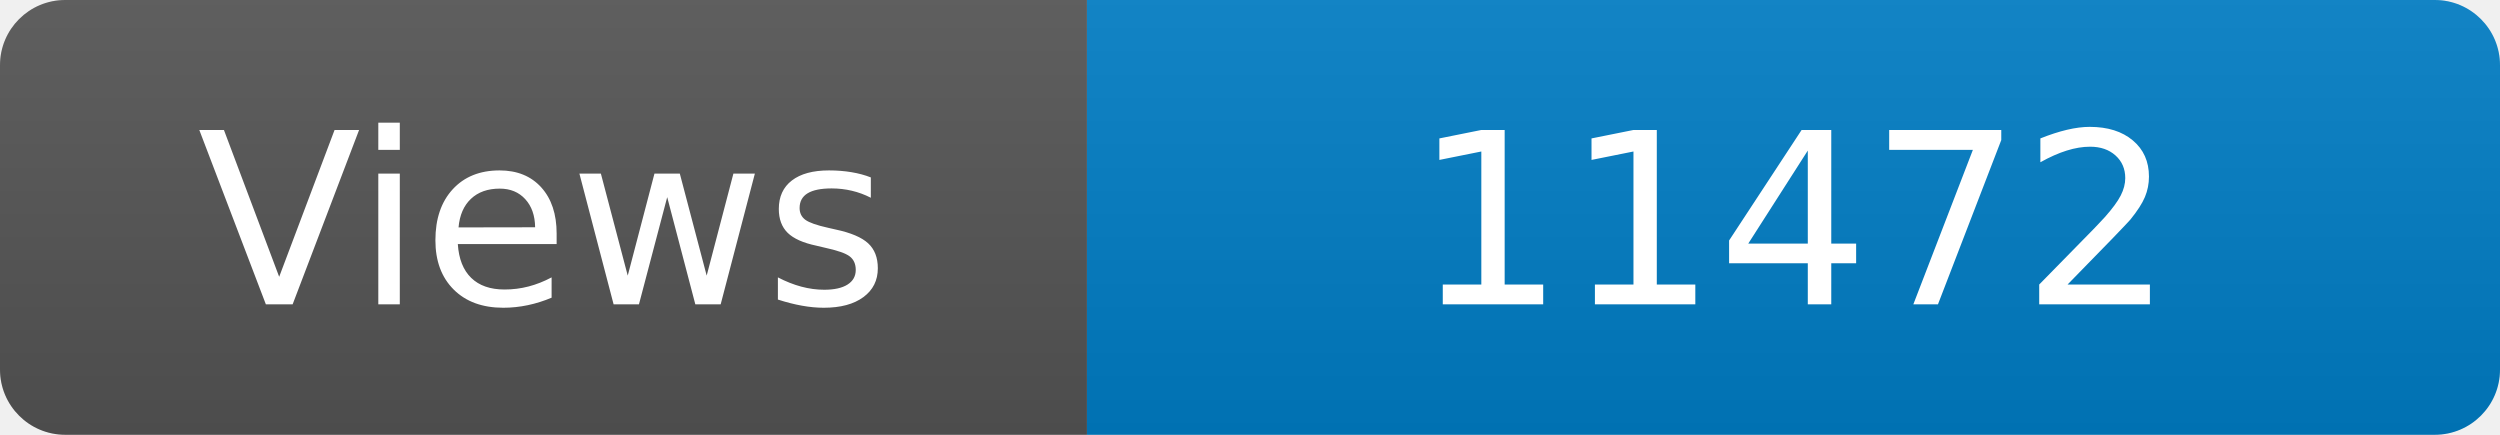
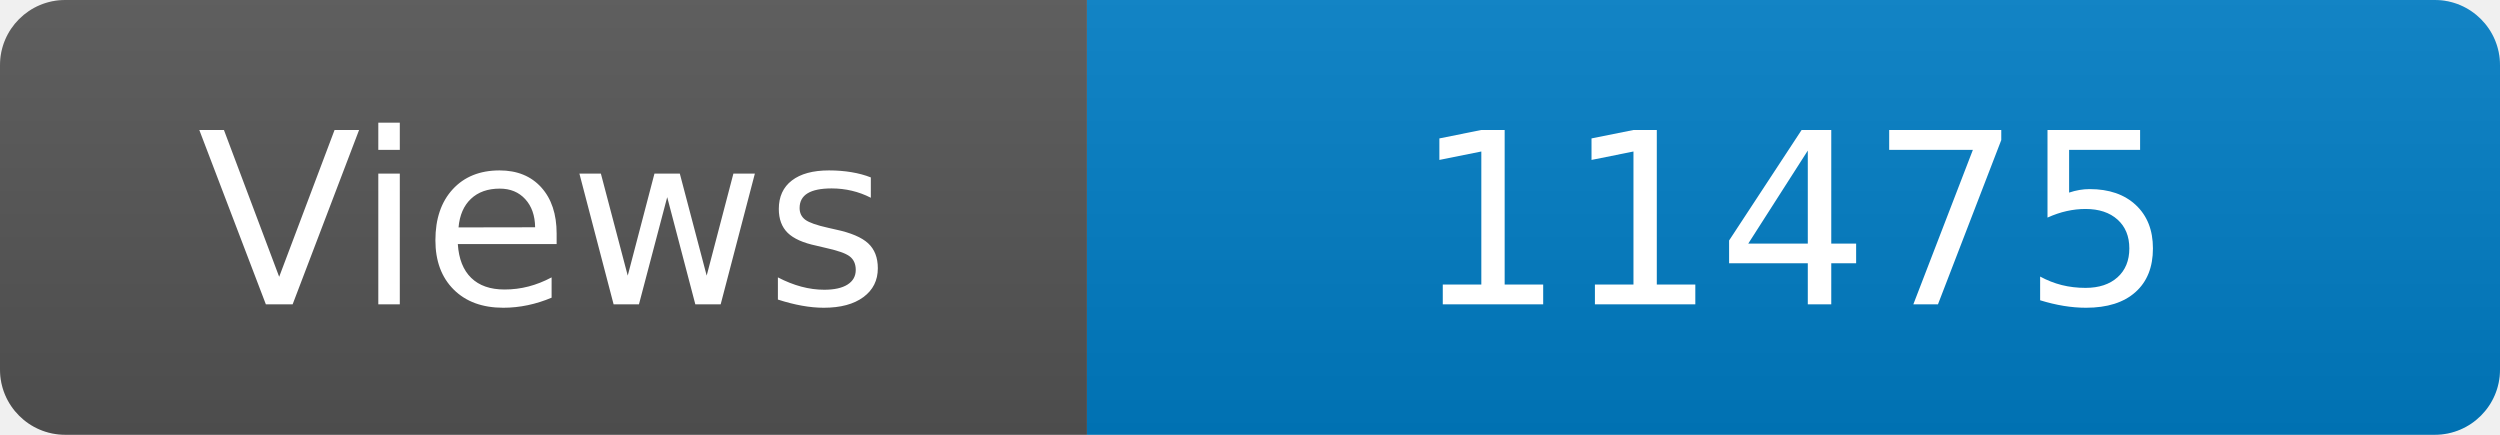
<svg xmlns="http://www.w3.org/2000/svg" width="115" height="20" role="img" aria-label="Maintained?: yes">
  <linearGradient id="s" x2="0" y2="100%">
    <stop offset="0" stop-color="#bbb" stop-opacity=".1" />
    <stop offset="1" stop-opacity=".1" />
  </linearGradient>
  <clipPath id="r">
    <rect width="115" height="20" rx="3" fill="#fff" />
  </clipPath>
  <g clip-path="url(#r)">
    <rect width="50" height="20" fill="#555" />
    <rect x="50" width="160" height="20" fill="#007ec6" />
    <rect width="115" height="20" fill="url(#s)" />
  </g>
  <g fill="#fff" text-anchor="middle" font-family="Verdana,Geneva,DejaVu Sans,sans-serif" font-size="110">
    <text x="250" y="140" transform="scale(.1)" fill="#fff">Views</text>
-     <text x="825" y="140" transform="scale(.1)" fill="#fff">11472</text>
+     <text x="825" y="140" transform="scale(.1)" fill="#fff">11475</text>
  </g>
</svg>
